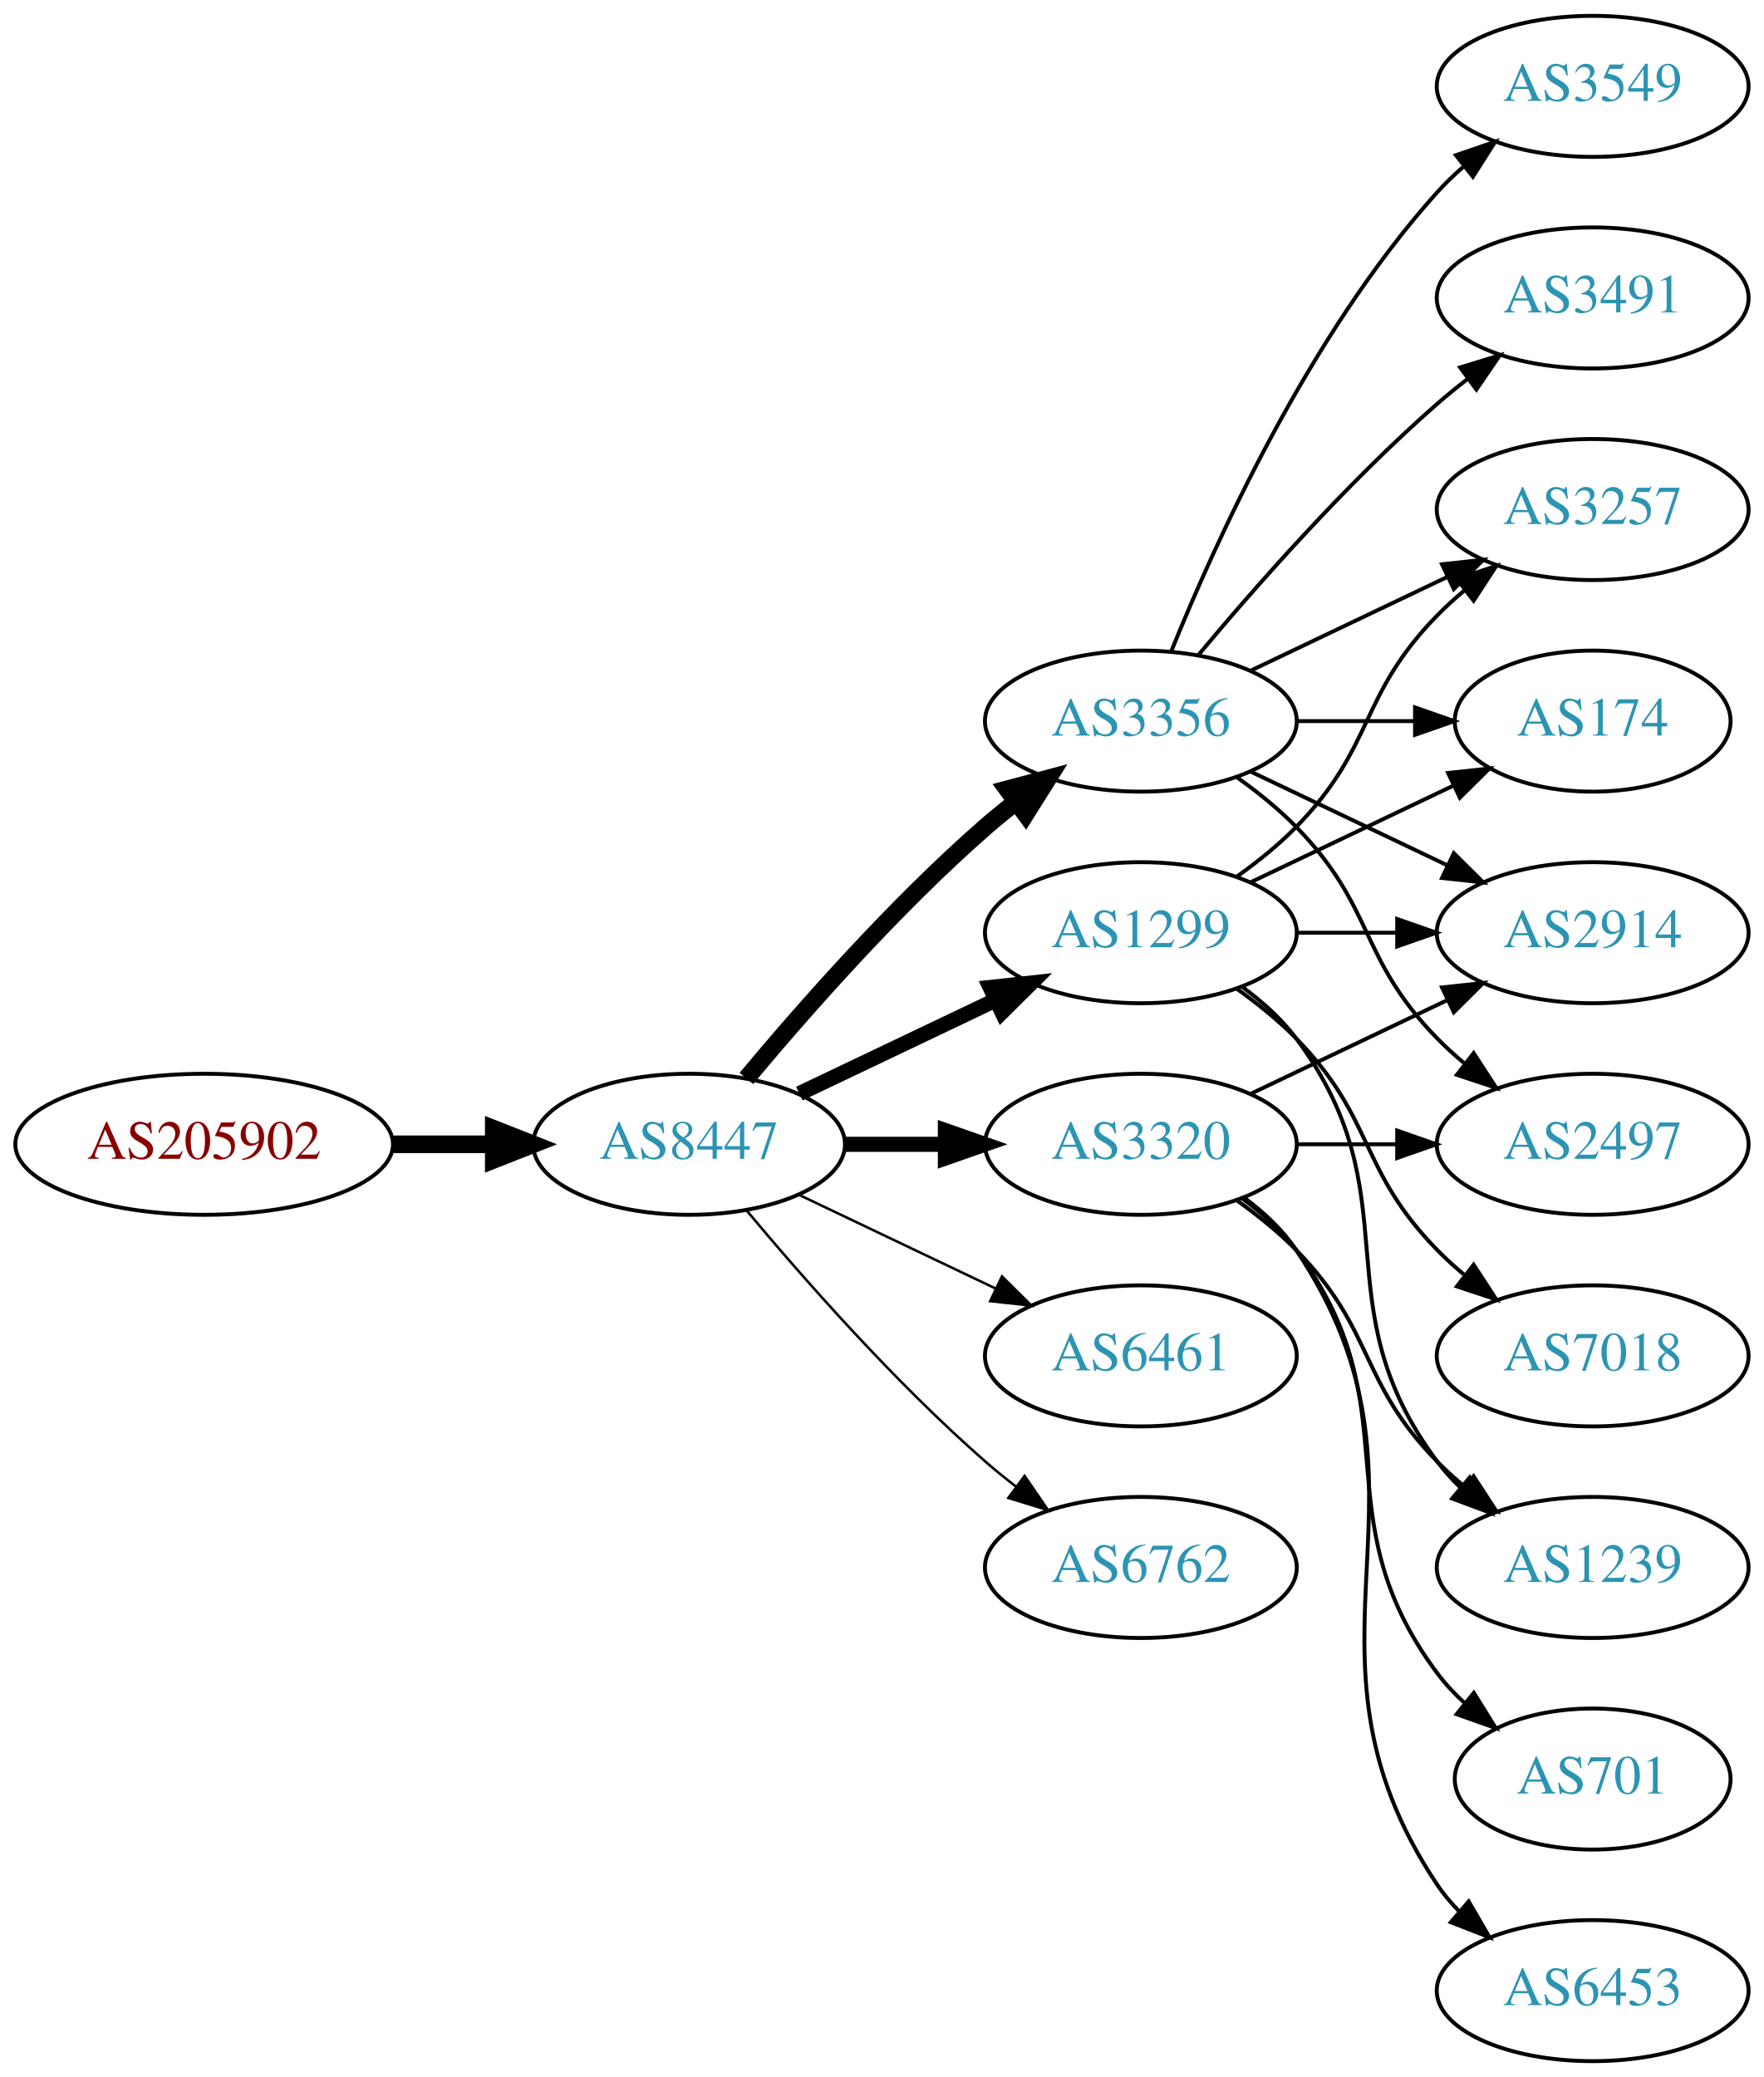
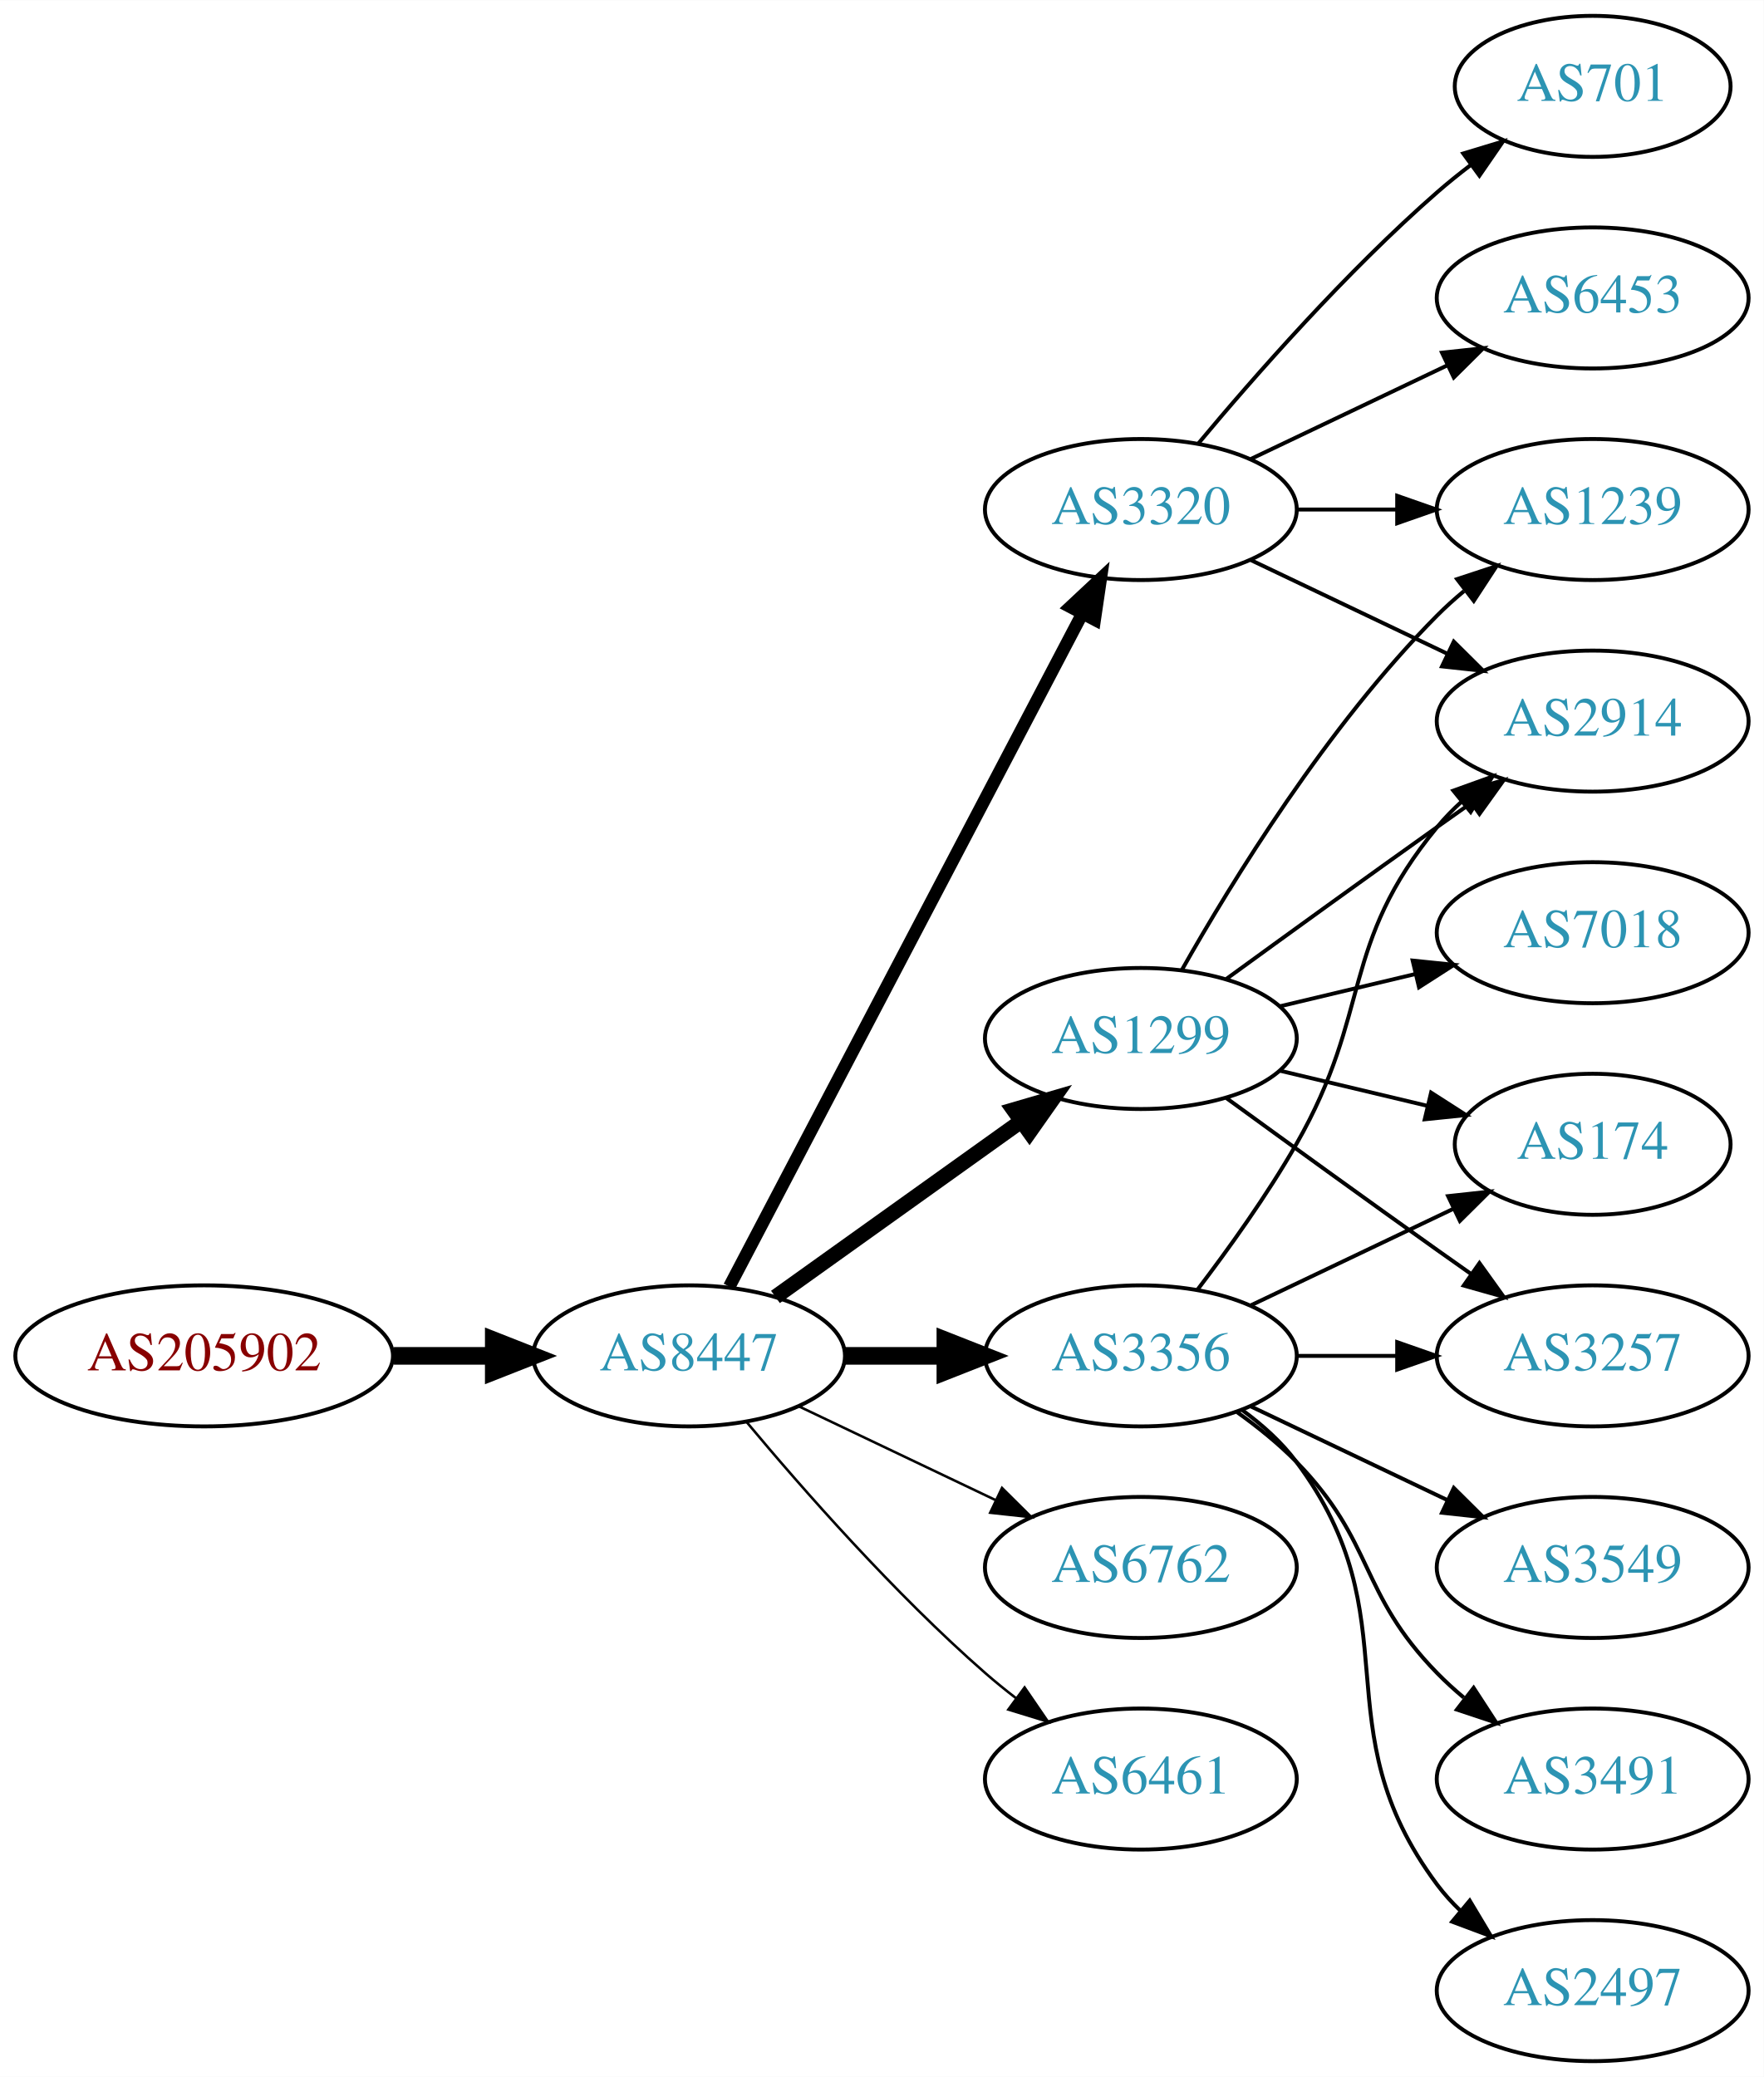
<svg xmlns="http://www.w3.org/2000/svg" xmlns:xlink="http://www.w3.org/1999/xlink" width="450pt" height="530pt" viewBox="0.00 0.00 450.07 530.00">
  <g id="graph0" class="graph" transform="scale(1 1) rotate(0) translate(4 526)">
    <polygon fill="white" stroke="none" points="-4,4 -4,-526 446.07,-526 446.07,4 -4,4" />
    <g id="node1" class="node">
      <g id="a_node1">
        <a xlink:href="/asn/205902" xlink:title="AS205902 ~ Alu Koenig Stahl GmbH [AT]">
-           <ellipse fill="#ffffff" stroke="black" cx="48.096" cy="-234" rx="48.192" ry="18" />
-           <text text-anchor="middle" x="48.096" y="-230.3" font-family="Times,serif" font-size="14.00" fill="#880000">AS205902</text>
+           <ellipse fill="#ffffff" stroke="black" cx="48.096" cy="-180" rx="48.192" ry="18" />
+           <text text-anchor="middle" x="48.096" y="-176.3" font-family="Times,serif" font-size="14.00" fill="#880000">AS205902</text>
        </a>
      </g>
    </g>
    <g id="node2" class="node">
      <g id="a_node2">
        <a xlink:href="/asn/8447" xlink:title="AS8447 ~ A1 Telekom Austria AG [AT]">
-           <ellipse fill="#ffffff" stroke="black" cx="171.838" cy="-234" rx="39.794" ry="18" />
-           <text text-anchor="middle" x="171.838" y="-230.3" font-family="Times,serif" font-size="14.00" fill="#2c94b3">AS8447</text>
+           <ellipse fill="#ffffff" stroke="black" cx="171.838" cy="-180" rx="39.794" ry="18" />
+           <text text-anchor="middle" x="171.838" y="-176.3" font-family="Times,serif" font-size="14.00" fill="#2c94b3">AS8447</text>
        </a>
      </g>
    </g>
    <g id="edge1" class="edge">
-       <path fill="none" stroke="black" stroke-width="4.5" d="M96.513,-234C104.867,-234 113.577,-234 121.969,-234" />
-       <polygon fill="black" stroke="black" stroke-width="4.5" points="122.004,-237.938 132.004,-234 122.004,-230.063 122.004,-237.938" />
+       <path fill="none" stroke="black" stroke-width="4.5" d="M96.513,-180C104.867,-180 113.577,-180 121.969,-180" />
+       <polygon fill="black" stroke="black" stroke-width="4.5" points="122.004,-183.938 132.004,-180 122.004,-176.063 122.004,-183.938" />
    </g>
    <g id="node3" class="node">
      <g id="a_node3">
        <a xlink:href="/asn/3356" xlink:title="AS3356 ~ Level 3 Parent, LLC [US]">
-           <ellipse fill="#ffffff" stroke="black" cx="287.131" cy="-342" rx="39.794" ry="18" />
-           <text text-anchor="middle" x="287.131" y="-338.3" font-family="Times,serif" font-size="14.00" fill="#2c94b3">AS3356</text>
+           <ellipse fill="#ffffff" stroke="black" cx="287.131" cy="-180" rx="39.794" ry="18" />
+           <text text-anchor="middle" x="287.131" y="-176.3" font-family="Times,serif" font-size="14.00" fill="#2c94b3">AS3356</text>
        </a>
      </g>
    </g>
    <g id="edge2" class="edge">
-       <path fill="none" stroke="black" stroke-width="4.5" d="M186.468,-250.817C200.751,-267.929 224.297,-294.745 247.484,-315 249.95,-317.154 252.589,-319.294 255.286,-321.372" />
-       <polygon fill="black" stroke="black" stroke-width="4.5" points="253.052,-324.616 263.44,-327.37 257.718,-318.273 253.052,-324.616" />
+       <path fill="none" stroke="black" stroke-width="4.5" d="M211.51,-180C219.713,-180 228.477,-180 237.009,-180" />
+       <polygon fill="black" stroke="black" stroke-width="4.5" points="237.248,-183.938 247.248,-180 237.248,-176.063 237.248,-183.938" />
    </g>
    <g id="node4" class="node">
      <g id="a_node4">
        <a xlink:href="/asn/1299" xlink:title="AS1299 ~ Telia Carrier [EU]">
-           <ellipse fill="#ffffff" stroke="black" cx="287.131" cy="-288" rx="39.794" ry="18" />
-           <text text-anchor="middle" x="287.131" y="-284.3" font-family="Times,serif" font-size="14.00" fill="#2c94b3">AS1299</text>
+           <ellipse fill="#ffffff" stroke="black" cx="287.131" cy="-261" rx="39.794" ry="18" />
+           <text text-anchor="middle" x="287.131" y="-257.3" font-family="Times,serif" font-size="14.00" fill="#2c94b3">AS1299</text>
        </a>
      </g>
    </g>
    <g id="edge3" class="edge">
-       <path fill="none" stroke="black" stroke-width="3.857" d="M199.974,-246.934C214.968,-254.081 233.789,-263.052 250.013,-270.785" />
-       <polygon fill="black" stroke="black" stroke-width="3.857" points="248.683,-274.028 259.216,-275.171 251.695,-267.709 248.683,-274.028" />
+       <path fill="none" stroke="black" stroke-width="3.857" d="M193.882,-195.046C211.497,-207.639 236.835,-225.755 256.501,-239.816" />
+       <polygon fill="black" stroke="black" stroke-width="3.857" points="254.645,-242.791 264.815,-245.76 258.716,-237.097 254.645,-242.791" />
    </g>
    <g id="node5" class="node">
      <g id="a_node5">
        <a xlink:href="/asn/3320" xlink:title="AS3320 ~ DTAG [DE]">
-           <ellipse fill="#ffffff" stroke="black" cx="287.131" cy="-234" rx="39.794" ry="18" />
-           <text text-anchor="middle" x="287.131" y="-230.3" font-family="Times,serif" font-size="14.00" fill="#2c94b3">AS3320</text>
+           <ellipse fill="#ffffff" stroke="black" cx="287.131" cy="-396" rx="39.794" ry="18" />
+           <text text-anchor="middle" x="287.131" y="-392.3" font-family="Times,serif" font-size="14.00" fill="#2c94b3">AS3320</text>
        </a>
      </g>
    </g>
    <g id="edge4" class="edge">
-       <path fill="none" stroke="black" stroke-width="3.857" d="M211.51,-234C219.713,-234 228.477,-234 237.009,-234" />
-       <polygon fill="black" stroke="black" stroke-width="3.857" points="237.248,-237.5 247.248,-234 237.248,-230.5 237.248,-237.5" />
+       <path fill="none" stroke="black" stroke-width="3.214" d="M182.109,-197.676C201.951,-235.505 248.628,-324.499 272.115,-369.278" />
+       <polygon fill="black" stroke="black" stroke-width="3.214" points="269.146,-371.152 276.89,-378.383 275.345,-367.901 269.146,-371.152" />
    </g>
    <g id="node6" class="node">
      <g id="a_node6">
-         <a xlink:href="/asn/6461" xlink:title="AS6461 ~ Zayo Bandwidth [US]">
-           <ellipse fill="#ffffff" stroke="black" cx="287.131" cy="-180" rx="39.794" ry="18" />
-           <text text-anchor="middle" x="287.131" y="-176.3" font-family="Times,serif" font-size="14.00" fill="#2c94b3">AS6461</text>
-         </a>
-       </g>
-     </g>
-     <g id="edge5" class="edge">
-       <path fill="none" stroke="black" stroke-width="0.643" d="M199.974,-221.066C214.968,-213.919 233.789,-204.948 250.013,-197.215" />
-       <polygon fill="black" stroke="black" stroke-width="0.643" points="251.695,-200.291 259.216,-192.829 248.683,-193.972 251.695,-200.291" />
-     </g>
-     <g id="node7" class="node">
-       <g id="a_node7">
        <a xlink:href="/asn/6762" xlink:title="AS6762 ~ TELECOM ITALIA SPARKLE S.p.A. [IT]">
          <ellipse fill="#ffffff" stroke="black" cx="287.131" cy="-126" rx="39.794" ry="18" />
          <text text-anchor="middle" x="287.131" y="-122.3" font-family="Times,serif" font-size="14.00" fill="#2c94b3">AS6762</text>
        </a>
      </g>
    </g>
+     <g id="edge5" class="edge">
+       <path fill="none" stroke="black" stroke-width="0.643" d="M199.974,-167.066C214.968,-159.919 233.789,-150.948 250.013,-143.215" />
+       <polygon fill="black" stroke="black" stroke-width="0.643" points="251.695,-146.291 259.216,-138.829 248.683,-139.972 251.695,-146.291" />
+     </g>
+     <g id="node7" class="node">
+       <g id="a_node7">
+         <a xlink:href="/asn/6461" xlink:title="AS6461 ~ Zayo Bandwidth [US]">
+           <ellipse fill="#ffffff" stroke="black" cx="287.131" cy="-72" rx="39.794" ry="18" />
+           <text text-anchor="middle" x="287.131" y="-68.3" font-family="Times,serif" font-size="14.00" fill="#2c94b3">AS6461</text>
+         </a>
+       </g>
+     </g>
    <g id="edge6" class="edge">
-       <path fill="none" stroke="black" stroke-width="0.643" d="M186.468,-217.183C200.751,-200.071 224.297,-173.255 247.484,-153 249.95,-150.846 252.589,-148.706 255.286,-146.628" />
-       <polygon fill="black" stroke="black" stroke-width="0.643" points="257.459,-149.375 263.44,-140.63 253.311,-143.736 257.459,-149.375" />
+       <path fill="none" stroke="black" stroke-width="0.643" d="M186.468,-163.183C200.751,-146.071 224.297,-119.255 247.484,-99 249.95,-96.846 252.589,-94.706 255.286,-92.628" />
+       <polygon fill="black" stroke="black" stroke-width="0.643" points="257.459,-95.375 263.44,-86.63 253.311,-89.736 257.459,-95.375" />
    </g>
    <g id="node8" class="node">
      <g id="a_node8">
        <a xlink:href="/asn/2914" xlink:title="AS2914 ~ NTT America, Inc. [US]">
-           <ellipse fill="#ffffff" stroke="black" cx="402.424" cy="-288" rx="39.794" ry="18" />
-           <text text-anchor="middle" x="402.424" y="-284.3" font-family="Times,serif" font-size="14.00" fill="#2c94b3">AS2914</text>
-         </a>
-       </g>
+           <ellipse fill="#ffffff" stroke="black" cx="402.424" cy="-342" rx="39.794" ry="18" />
+           <text text-anchor="middle" x="402.424" y="-338.3" font-family="Times,serif" font-size="14.00" fill="#2c94b3">AS2914</text>
+         </a>
+       </g>
+     </g>
+     <g id="edge16" class="edge">
+       <path fill="none" stroke="black" d="M301.592,-196.913C309.485,-207.27 319.335,-220.992 326.777,-234 346.342,-268.194 337.713,-284.606 362.777,-315 364.633,-317.25 366.72,-319.396 368.939,-321.424" />
+       <polygon fill="black" stroke="black" points="366.874,-324.256 376.843,-327.844 371.287,-318.823 366.874,-324.256" />
+     </g>
+     <g id="node11" class="node">
+       <g id="a_node11">
+         <a xlink:href="/asn/174" xlink:title="AS174 ~ Cogent Communications [US]">
+           <ellipse fill="#ffffff" stroke="black" cx="402.424" cy="-234" rx="35.194" ry="18" />
+           <text text-anchor="middle" x="402.424" y="-230.3" font-family="Times,serif" font-size="14.00" fill="#2c94b3">AS174</text>
+         </a>
+       </g>
+     </g>
+     <g id="edge12" class="edge">
+       <path fill="none" stroke="black" d="M315.267,-192.934C330.699,-200.29 350.185,-209.577 366.72,-217.459" />
+       <polygon fill="black" stroke="black" points="365.529,-220.768 376.062,-221.911 368.54,-214.449 365.529,-220.768" />
+     </g>
+     <g id="node12" class="node">
+       <g id="a_node12">
+         <a xlink:href="/asn/3257" xlink:title="AS3257 ~ GTT [DE]">
+           <ellipse fill="#ffffff" stroke="black" cx="402.424" cy="-180" rx="39.794" ry="18" />
+           <text text-anchor="middle" x="402.424" y="-176.3" font-family="Times,serif" font-size="14.00" fill="#2c94b3">AS3257</text>
+         </a>
+       </g>
+     </g>
+     <g id="edge13" class="edge">
+       <path fill="none" stroke="black" d="M326.803,-180C335.006,-180 343.77,-180 352.302,-180" />
+       <polygon fill="black" stroke="black" points="352.541,-183.5 362.541,-180 352.541,-176.5 352.541,-183.5" />
+     </g>
+     <g id="node13" class="node">
+       <g id="a_node13">
+         <a xlink:href="/asn/3549" xlink:title="AS3549 ~ Level 3 Parent, LLC [US]">
+           <ellipse fill="#ffffff" stroke="black" cx="402.424" cy="-126" rx="39.794" ry="18" />
+           <text text-anchor="middle" x="402.424" y="-122.3" font-family="Times,serif" font-size="14.00" fill="#2c94b3">AS3549</text>
+         </a>
+       </g>
+     </g>
+     <g id="edge14" class="edge">
+       <path fill="none" stroke="black" d="M315.267,-167.066C330.261,-159.919 349.082,-150.948 365.306,-143.215" />
+       <polygon fill="black" stroke="black" points="366.988,-146.291 374.509,-138.829 363.976,-139.972 366.988,-146.291" />
+     </g>
+     <g id="node14" class="node">
+       <g id="a_node14">
+         <a xlink:href="/asn/3491" xlink:title="AS3491 ~ PCCW Global, Inc. [US]">
+           <ellipse fill="#ffffff" stroke="black" cx="402.424" cy="-72" rx="39.794" ry="18" />
+           <text text-anchor="middle" x="402.424" y="-68.3" font-family="Times,serif" font-size="14.00" fill="#2c94b3">AS3491</text>
+         </a>
+       </g>
+     </g>
+     <g id="edge15" class="edge">
+       <path fill="none" stroke="black" d="M311.725,-165.611C316.981,-161.852 322.313,-157.563 326.777,-153 346.95,-132.383 342.605,-119.617 362.777,-99 364.87,-96.861 367.154,-94.782 369.53,-92.79" />
+       <polygon fill="black" stroke="black" points="372.049,-95.268 377.83,-86.389 367.774,-89.725 372.049,-95.268" />
+     </g>
+     <g id="node15" class="node">
+       <g id="a_node15">
+         <a xlink:href="/asn/2497" xlink:title="AS2497 ~ Internet Initiative Japan Inc. [JP]">
+           <ellipse fill="#ffffff" stroke="black" cx="402.424" cy="-18" rx="39.794" ry="18" />
+           <text text-anchor="middle" x="402.424" y="-14.3" font-family="Times,serif" font-size="14.00" fill="#2c94b3">AS2497</text>
+         </a>
+       </g>
+     </g>
+     <g id="edge17" class="edge">
+       <path fill="none" stroke="black" d="M313.062,-166.118C318.138,-162.389 323.056,-157.984 326.777,-153 357.049,-112.458 332.506,-85.542 362.777,-45 364.522,-42.664 366.529,-40.455 368.693,-38.383" />
+       <polygon fill="black" stroke="black" points="371.052,-40.973 376.493,-31.882 366.57,-35.595 371.052,-40.973" />
    </g>
    <g id="edge7" class="edge">
-       <path fill="none" stroke="black" d="M315.267,-329.066C330.261,-321.919 349.082,-312.948 365.306,-305.215" />
-       <polygon fill="black" stroke="black" points="366.988,-308.291 374.509,-300.829 363.976,-301.972 366.988,-308.291" />
+       <path fill="none" stroke="black" d="M308.979,-276.222C323.913,-287.091 344.527,-302.025 362.777,-315 365.598,-317.005 368.541,-319.085 371.489,-321.159" />
+       <polygon fill="black" stroke="black" points="369.516,-324.05 379.714,-326.926 373.535,-318.319 369.516,-324.05" />
    </g>
    <g id="node9" class="node">
      <g id="a_node9">
-         <a xlink:href="/asn/3549" xlink:title="AS3549 ~ Level 3 Parent, LLC [US]">
-           <ellipse fill="#ffffff" stroke="black" cx="402.424" cy="-504" rx="39.794" ry="18" />
-           <text text-anchor="middle" x="402.424" y="-500.3" font-family="Times,serif" font-size="14.00" fill="#2c94b3">AS3549</text>
+         <a xlink:href="/asn/7018" xlink:title="AS7018 ~ ATT-INTERNET4 [US]">
+           <ellipse fill="#ffffff" stroke="black" cx="402.424" cy="-288" rx="39.794" ry="18" />
+           <text text-anchor="middle" x="402.424" y="-284.3" font-family="Times,serif" font-size="14.00" fill="#2c94b3">AS7018</text>
        </a>
      </g>
    </g>
    <g id="edge8" class="edge">
-       <path fill="none" stroke="black" d="M294.879,-359.787C305.93,-387.243 329.983,-440.578 362.777,-477 364.78,-479.224 366.999,-481.363 369.331,-483.397" />
-       <polygon fill="black" stroke="black" points="367.529,-486.433 377.55,-489.873 371.862,-480.935 367.529,-486.433" />
+       <path fill="none" stroke="black" d="M322.738,-269.248C333.609,-271.838 345.764,-274.735 357.206,-277.462" />
+       <polygon fill="black" stroke="black" points="356.49,-280.889 367.029,-279.803 358.112,-274.08 356.49,-280.889" />
    </g>
    <g id="node10" class="node">
      <g id="a_node10">
-         <a xlink:href="/asn/3257" xlink:title="AS3257 ~ GTT [DE]">
+         <a xlink:href="/asn/1239" xlink:title="AS1239 ~ Sprint [US]">
          <ellipse fill="#ffffff" stroke="black" cx="402.424" cy="-396" rx="39.794" ry="18" />
-           <text text-anchor="middle" x="402.424" y="-392.3" font-family="Times,serif" font-size="14.00" fill="#2c94b3">AS3257</text>
+           <text text-anchor="middle" x="402.424" y="-392.3" font-family="Times,serif" font-size="14.00" fill="#2c94b3">AS1239</text>
        </a>
      </g>
    </g>
    <g id="edge9" class="edge">
-       <path fill="none" stroke="black" d="M315.267,-354.934C330.261,-362.081 349.082,-371.052 365.306,-378.785" />
-       <polygon fill="black" stroke="black" points="363.976,-382.028 374.509,-383.171 366.988,-375.709 363.976,-382.028" />
-     </g>
-     <g id="node11" class="node">
-       <g id="a_node11">
-         <a xlink:href="/asn/3491" xlink:title="AS3491 ~ PCCW Global, Inc. [US]">
-           <ellipse fill="#ffffff" stroke="black" cx="402.424" cy="-450" rx="39.794" ry="18" />
-           <text text-anchor="middle" x="402.424" y="-446.3" font-family="Times,serif" font-size="14.00" fill="#2c94b3">AS3491</text>
-         </a>
-       </g>
+       <path fill="none" stroke="black" d="M297.591,-278.49C310.373,-301.096 334.805,-340.886 362.777,-369 364.888,-371.121 367.184,-373.188 369.57,-375.171" />
+       <polygon fill="black" stroke="black" points="367.822,-378.242 377.885,-381.556 372.085,-372.69 367.822,-378.242" />
    </g>
    <g id="edge10" class="edge">
-       <path fill="none" stroke="black" d="M301.761,-358.817C316.044,-375.929 339.59,-402.745 362.777,-423 365.243,-425.154 367.882,-427.294 370.579,-429.372" />
-       <polygon fill="black" stroke="black" points="368.604,-432.264 378.733,-435.37 372.752,-426.625 368.604,-432.264" />
-     </g>
-     <g id="node12" class="node">
-       <g id="a_node12">
-         <a xlink:href="/asn/2497" xlink:title="AS2497 ~ Internet Initiative Japan Inc. [JP]">
-           <ellipse fill="#ffffff" stroke="black" cx="402.424" cy="-234" rx="39.794" ry="18" />
-           <text text-anchor="middle" x="402.424" y="-230.3" font-family="Times,serif" font-size="14.00" fill="#2c94b3">AS2497</text>
-         </a>
-       </g>
+       <path fill="none" stroke="black" d="M322.738,-252.752C334.533,-249.942 347.837,-246.771 360.105,-243.847" />
+       <polygon fill="black" stroke="black" points="361.194,-247.186 370.11,-241.463 359.571,-240.376 361.194,-247.186" />
    </g>
    <g id="edge11" class="edge">
-       <path fill="none" stroke="black" d="M311.725,-327.611C316.981,-323.852 322.313,-319.563 326.777,-315 346.95,-294.383 342.605,-281.617 362.777,-261 364.87,-258.861 367.154,-256.782 369.53,-254.79" />
-       <polygon fill="black" stroke="black" points="372.049,-257.268 377.83,-248.389 367.774,-251.725 372.049,-257.268" />
-     </g>
-     <g id="node13" class="node">
-       <g id="a_node13">
-         <a xlink:href="/asn/174" xlink:title="AS174 ~ Cogent Communications [US]">
-           <ellipse fill="#ffffff" stroke="black" cx="402.424" cy="-342" rx="35.194" ry="18" />
-           <text text-anchor="middle" x="402.424" y="-338.3" font-family="Times,serif" font-size="14.00" fill="#2c94b3">AS174</text>
-         </a>
-       </g>
-     </g>
-     <g id="edge12" class="edge">
-       <path fill="none" stroke="black" d="M326.803,-342C336.508,-342 346.999,-342 356.962,-342" />
-       <polygon fill="black" stroke="black" points="357.098,-345.5 367.098,-342 357.098,-338.5 357.098,-345.5" />
-     </g>
-     <g id="edge16" class="edge">
-       <path fill="none" stroke="black" d="M326.803,-288C335.006,-288 343.77,-288 352.302,-288" />
-       <polygon fill="black" stroke="black" points="352.541,-291.5 362.541,-288 352.541,-284.5 352.541,-291.5" />
-     </g>
-     <g id="edge14" class="edge">
-       <path fill="none" stroke="black" d="M311.725,-302.389C316.981,-306.148 322.313,-310.437 326.777,-315 346.95,-335.617 342.605,-348.383 362.777,-369 364.87,-371.139 367.154,-373.218 369.53,-375.21" />
-       <polygon fill="black" stroke="black" points="367.774,-378.275 377.83,-381.611 372.049,-372.732 367.774,-378.275" />
-     </g>
-     <g id="edge13" class="edge">
-       <path fill="none" stroke="black" d="M315.267,-300.934C330.699,-308.29 350.185,-317.577 366.72,-325.459" />
-       <polygon fill="black" stroke="black" points="365.529,-328.768 376.062,-329.911 368.54,-322.449 365.529,-328.768" />
-     </g>
-     <g id="node14" class="node">
-       <g id="a_node14">
-         <a xlink:href="/asn/7018" xlink:title="AS7018 ~ AT&amp;T Services, Inc. [US]">
-           <ellipse fill="#ffffff" stroke="black" cx="402.424" cy="-180" rx="39.794" ry="18" />
-           <text text-anchor="middle" x="402.424" y="-176.3" font-family="Times,serif" font-size="14.00" fill="#2c94b3">AS7018</text>
-         </a>
-       </g>
-     </g>
-     <g id="edge15" class="edge">
-       <path fill="none" stroke="black" d="M311.725,-273.611C316.981,-269.852 322.313,-265.563 326.777,-261 346.95,-240.383 342.605,-227.617 362.777,-207 364.87,-204.861 367.154,-202.782 369.53,-200.79" />
-       <polygon fill="black" stroke="black" points="372.049,-203.268 377.83,-194.389 367.774,-197.725 372.049,-203.268" />
-     </g>
-     <g id="node15" class="node">
-       <g id="a_node15">
-         <a xlink:href="/asn/1239" xlink:title="AS1239 ~ Sprint [US]">
-           <ellipse fill="#ffffff" stroke="black" cx="402.424" cy="-126" rx="39.794" ry="18" />
-           <text text-anchor="middle" x="402.424" y="-122.3" font-family="Times,serif" font-size="14.00" fill="#2c94b3">AS1239</text>
-         </a>
-       </g>
-     </g>
-     <g id="edge17" class="edge">
-       <path fill="none" stroke="black" d="M313.062,-274.118C318.138,-270.389 323.056,-265.984 326.777,-261 357.049,-220.458 332.506,-193.542 362.777,-153 364.522,-150.664 366.529,-148.455 368.693,-146.383" />
-       <polygon fill="black" stroke="black" points="371.052,-148.973 376.493,-139.882 366.57,-143.595 371.052,-148.973" />
-     </g>
-     <g id="edge20" class="edge">
-       <path fill="none" stroke="black" d="M315.267,-246.934C330.261,-254.081 349.082,-263.052 365.306,-270.785" />
-       <polygon fill="black" stroke="black" points="363.976,-274.028 374.509,-275.171 366.988,-267.709 363.976,-274.028" />
+       <path fill="none" stroke="black" d="M308.979,-245.778C323.913,-234.909 344.527,-219.975 362.777,-207 365.598,-204.995 368.541,-202.915 371.489,-200.841" />
+       <polygon fill="black" stroke="black" points="373.535,-203.681 379.714,-195.074 369.516,-197.95 373.535,-203.681" />
    </g>
    <g id="edge18" class="edge">
-       <path fill="none" stroke="black" d="M326.803,-234C335.006,-234 343.77,-234 352.302,-234" />
-       <polygon fill="black" stroke="black" points="352.541,-237.5 362.541,-234 352.541,-230.5 352.541,-237.5" />
-     </g>
-     <g id="edge19" class="edge">
-       <path fill="none" stroke="black" d="M311.725,-219.611C316.981,-215.852 322.313,-211.563 326.777,-207 346.95,-186.383 342.605,-173.617 362.777,-153 364.87,-150.861 367.154,-148.782 369.53,-146.79" />
-       <polygon fill="black" stroke="black" points="372.049,-149.268 377.83,-140.389 367.774,-143.725 372.049,-149.268" />
+       <path fill="none" stroke="black" d="M315.267,-383.066C330.261,-375.919 349.082,-366.948 365.306,-359.215" />
+       <polygon fill="black" stroke="black" points="366.988,-362.291 374.509,-354.829 363.976,-355.972 366.988,-362.291" />
+     </g>
+     <g id="edge21" class="edge">
+       <path fill="none" stroke="black" d="M326.803,-396C335.006,-396 343.77,-396 352.302,-396" />
+       <polygon fill="black" stroke="black" points="352.541,-399.5 362.541,-396 352.541,-392.5 352.541,-399.5" />
    </g>
    <g id="node16" class="node">
      <g id="a_node16">
        <a xlink:href="/asn/701" xlink:title="AS701 ~ UUNET [US]">
-           <ellipse fill="#ffffff" stroke="black" cx="402.424" cy="-72" rx="35.194" ry="18" />
-           <text text-anchor="middle" x="402.424" y="-68.3" font-family="Times,serif" font-size="14.00" fill="#2c94b3">AS701</text>
-         </a>
-       </g>
-     </g>
-     <g id="edge21" class="edge">
-       <path fill="none" stroke="black" d="M313.062,-220.118C318.138,-216.389 323.056,-211.984 326.777,-207 357.049,-166.458 332.506,-139.542 362.777,-99 364.785,-96.311 367.141,-93.791 369.682,-91.454" />
-       <polygon fill="black" stroke="black" points="372.097,-94.004 377.698,-85.011 367.711,-88.548 372.097,-94.004" />
+           <ellipse fill="#ffffff" stroke="black" cx="402.424" cy="-504" rx="35.194" ry="18" />
+           <text text-anchor="middle" x="402.424" y="-500.3" font-family="Times,serif" font-size="14.00" fill="#2c94b3">AS701</text>
+         </a>
+       </g>
+     </g>
+     <g id="edge19" class="edge">
+       <path fill="none" stroke="black" d="M301.761,-412.817C316.044,-429.929 339.59,-456.745 362.777,-477 365.447,-479.332 368.32,-481.648 371.25,-483.886" />
+       <polygon fill="black" stroke="black" points="369.401,-486.87 379.542,-489.939 373.528,-481.216 369.401,-486.87" />
    </g>
    <g id="node17" class="node">
      <g id="a_node17">
        <a xlink:href="/asn/6453" xlink:title="AS6453 ~ TATA COMMUNICATIONS (AMERICA) INC [US]">
-           <ellipse fill="#ffffff" stroke="black" cx="402.424" cy="-18" rx="39.794" ry="18" />
-           <text text-anchor="middle" x="402.424" y="-14.3" font-family="Times,serif" font-size="14.00" fill="#2c94b3">AS6453</text>
-         </a>
-       </g>
-     </g>
-     <g id="edge22" class="edge">
-       <path fill="none" stroke="black" d="M313.45,-220.393C318.506,-216.649 323.318,-212.169 326.777,-207 367.802,-145.706 321.753,-106.294 362.777,-45 364.399,-42.577 366.318,-40.305 368.42,-38.19" />
-       <polygon fill="black" stroke="black" points="370.787,-40.771 376.105,-31.607 366.233,-35.454 370.787,-40.771" />
+           <ellipse fill="#ffffff" stroke="black" cx="402.424" cy="-450" rx="39.794" ry="18" />
+           <text text-anchor="middle" x="402.424" y="-446.3" font-family="Times,serif" font-size="14.00" fill="#2c94b3">AS6453</text>
+         </a>
+       </g>
+     </g>
+     <g id="edge20" class="edge">
+       <path fill="none" stroke="black" d="M315.267,-408.934C330.261,-416.081 349.082,-425.052 365.306,-432.785" />
+       <polygon fill="black" stroke="black" points="363.976,-436.028 374.509,-437.171 366.988,-429.709 363.976,-436.028" />
    </g>
  </g>
</svg>
